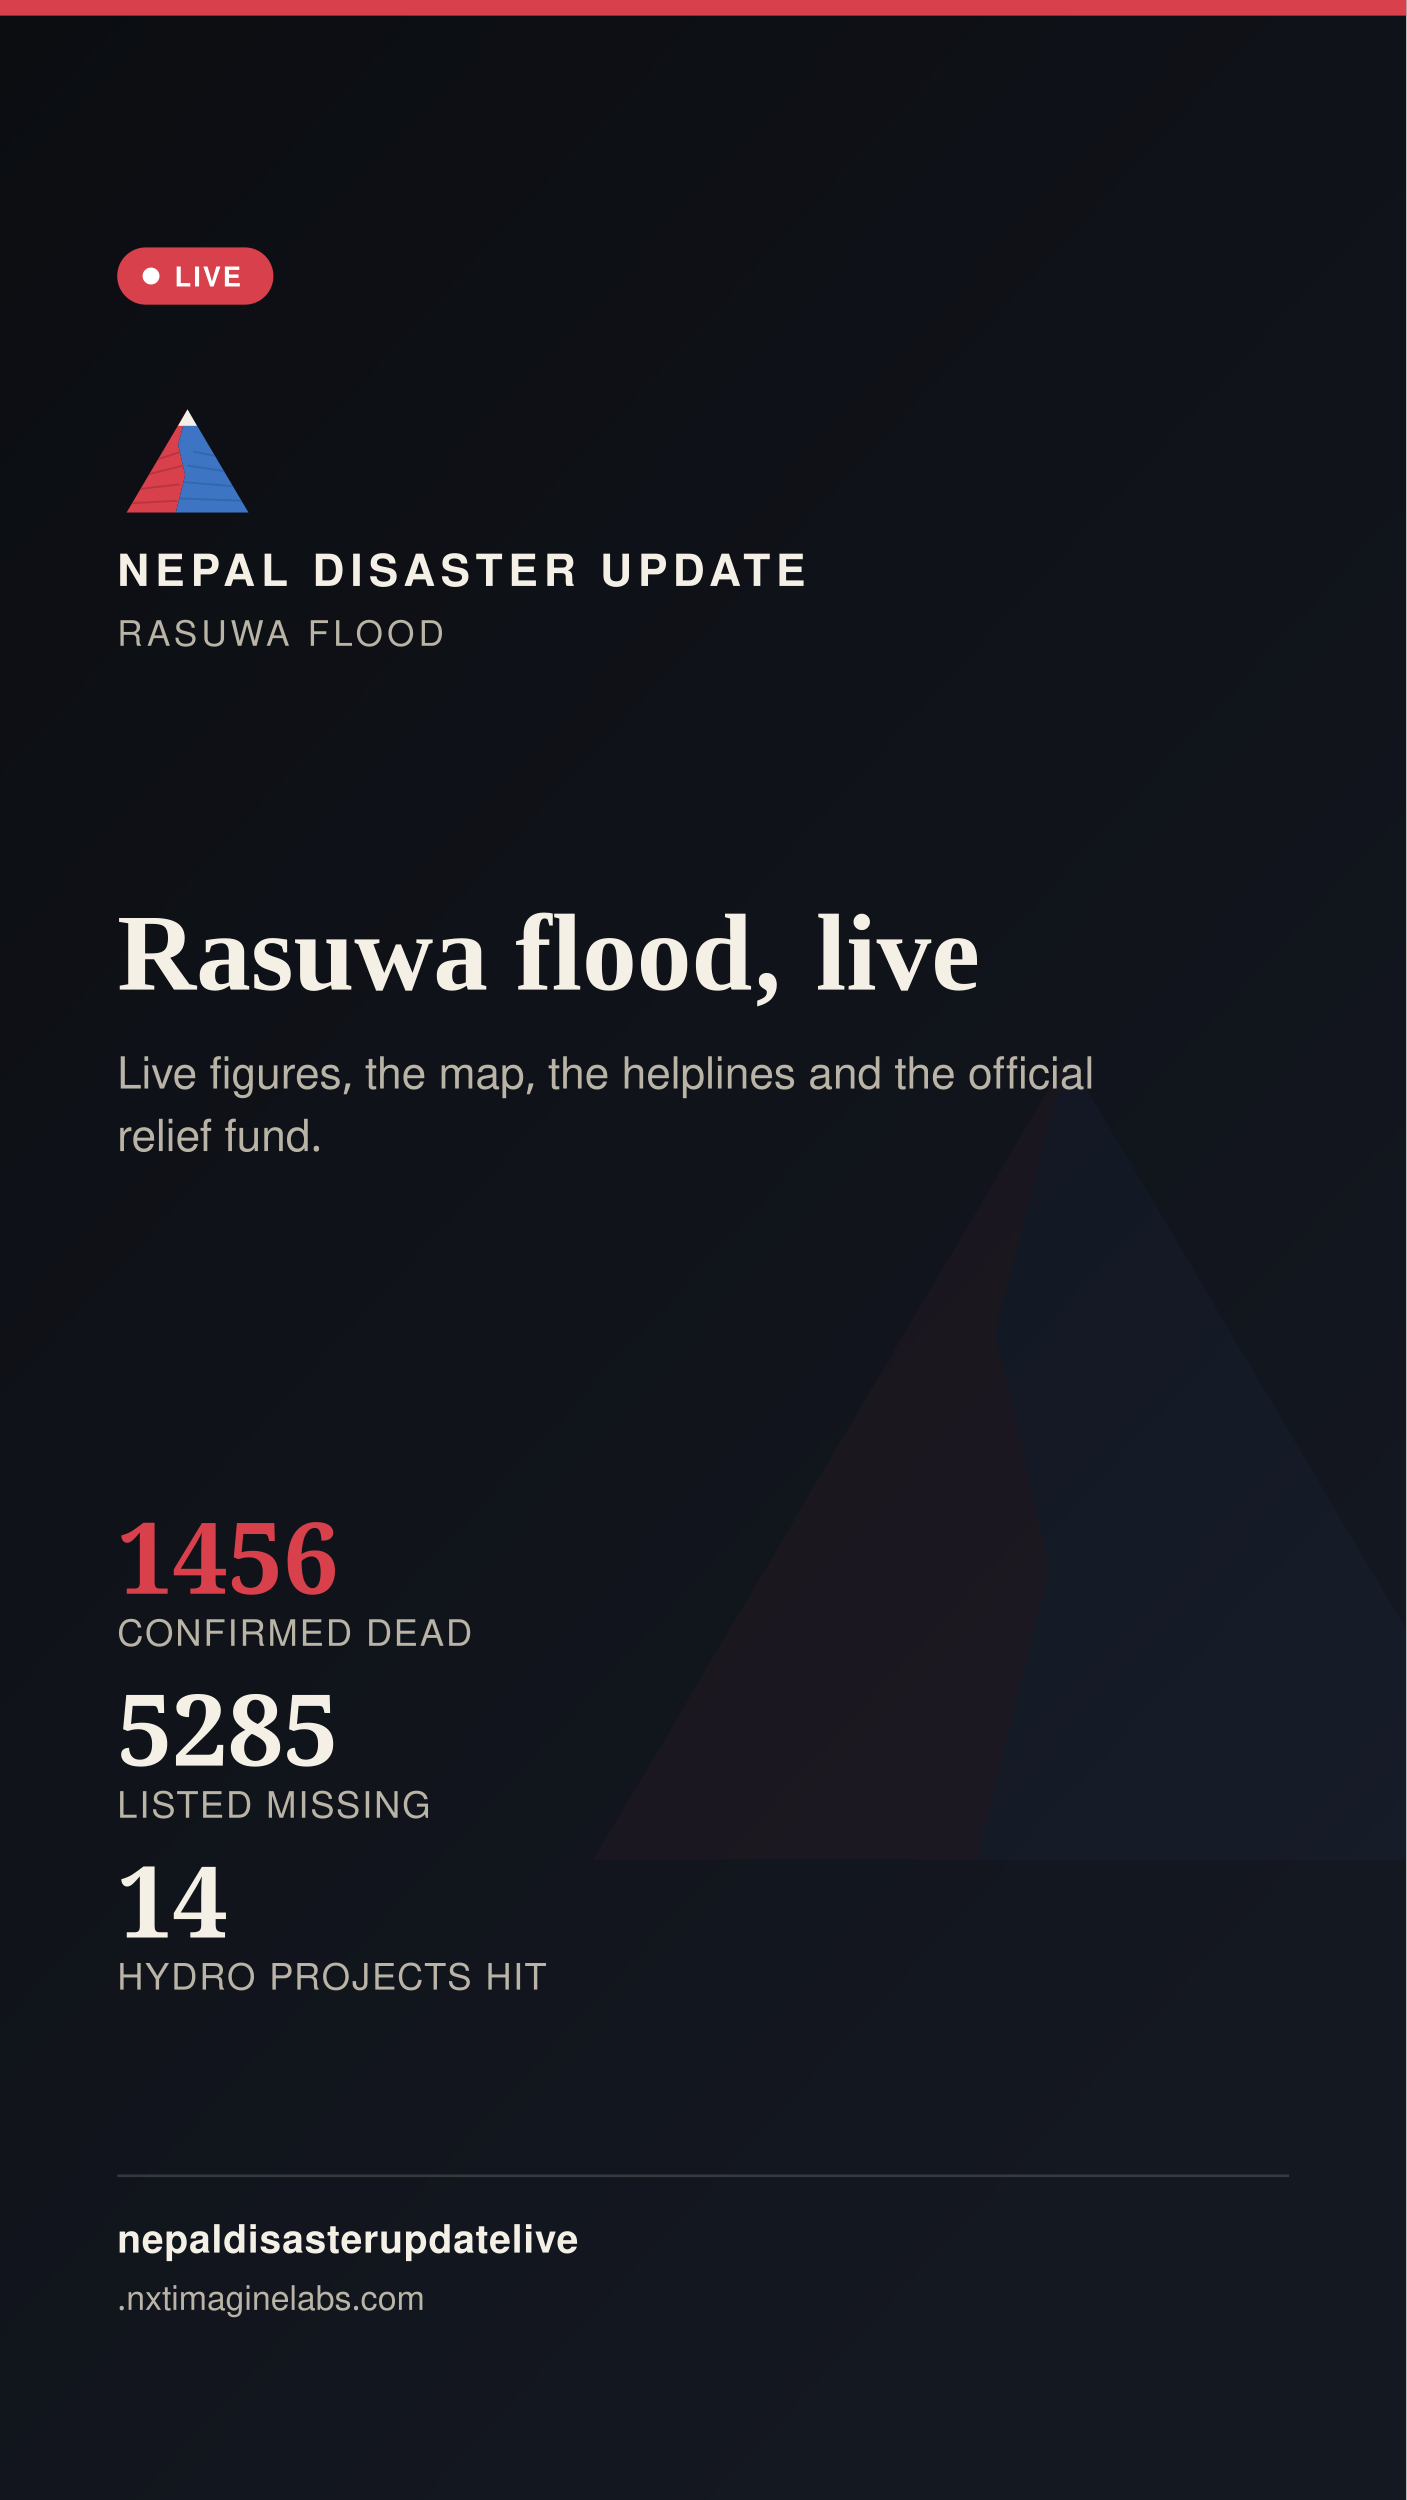
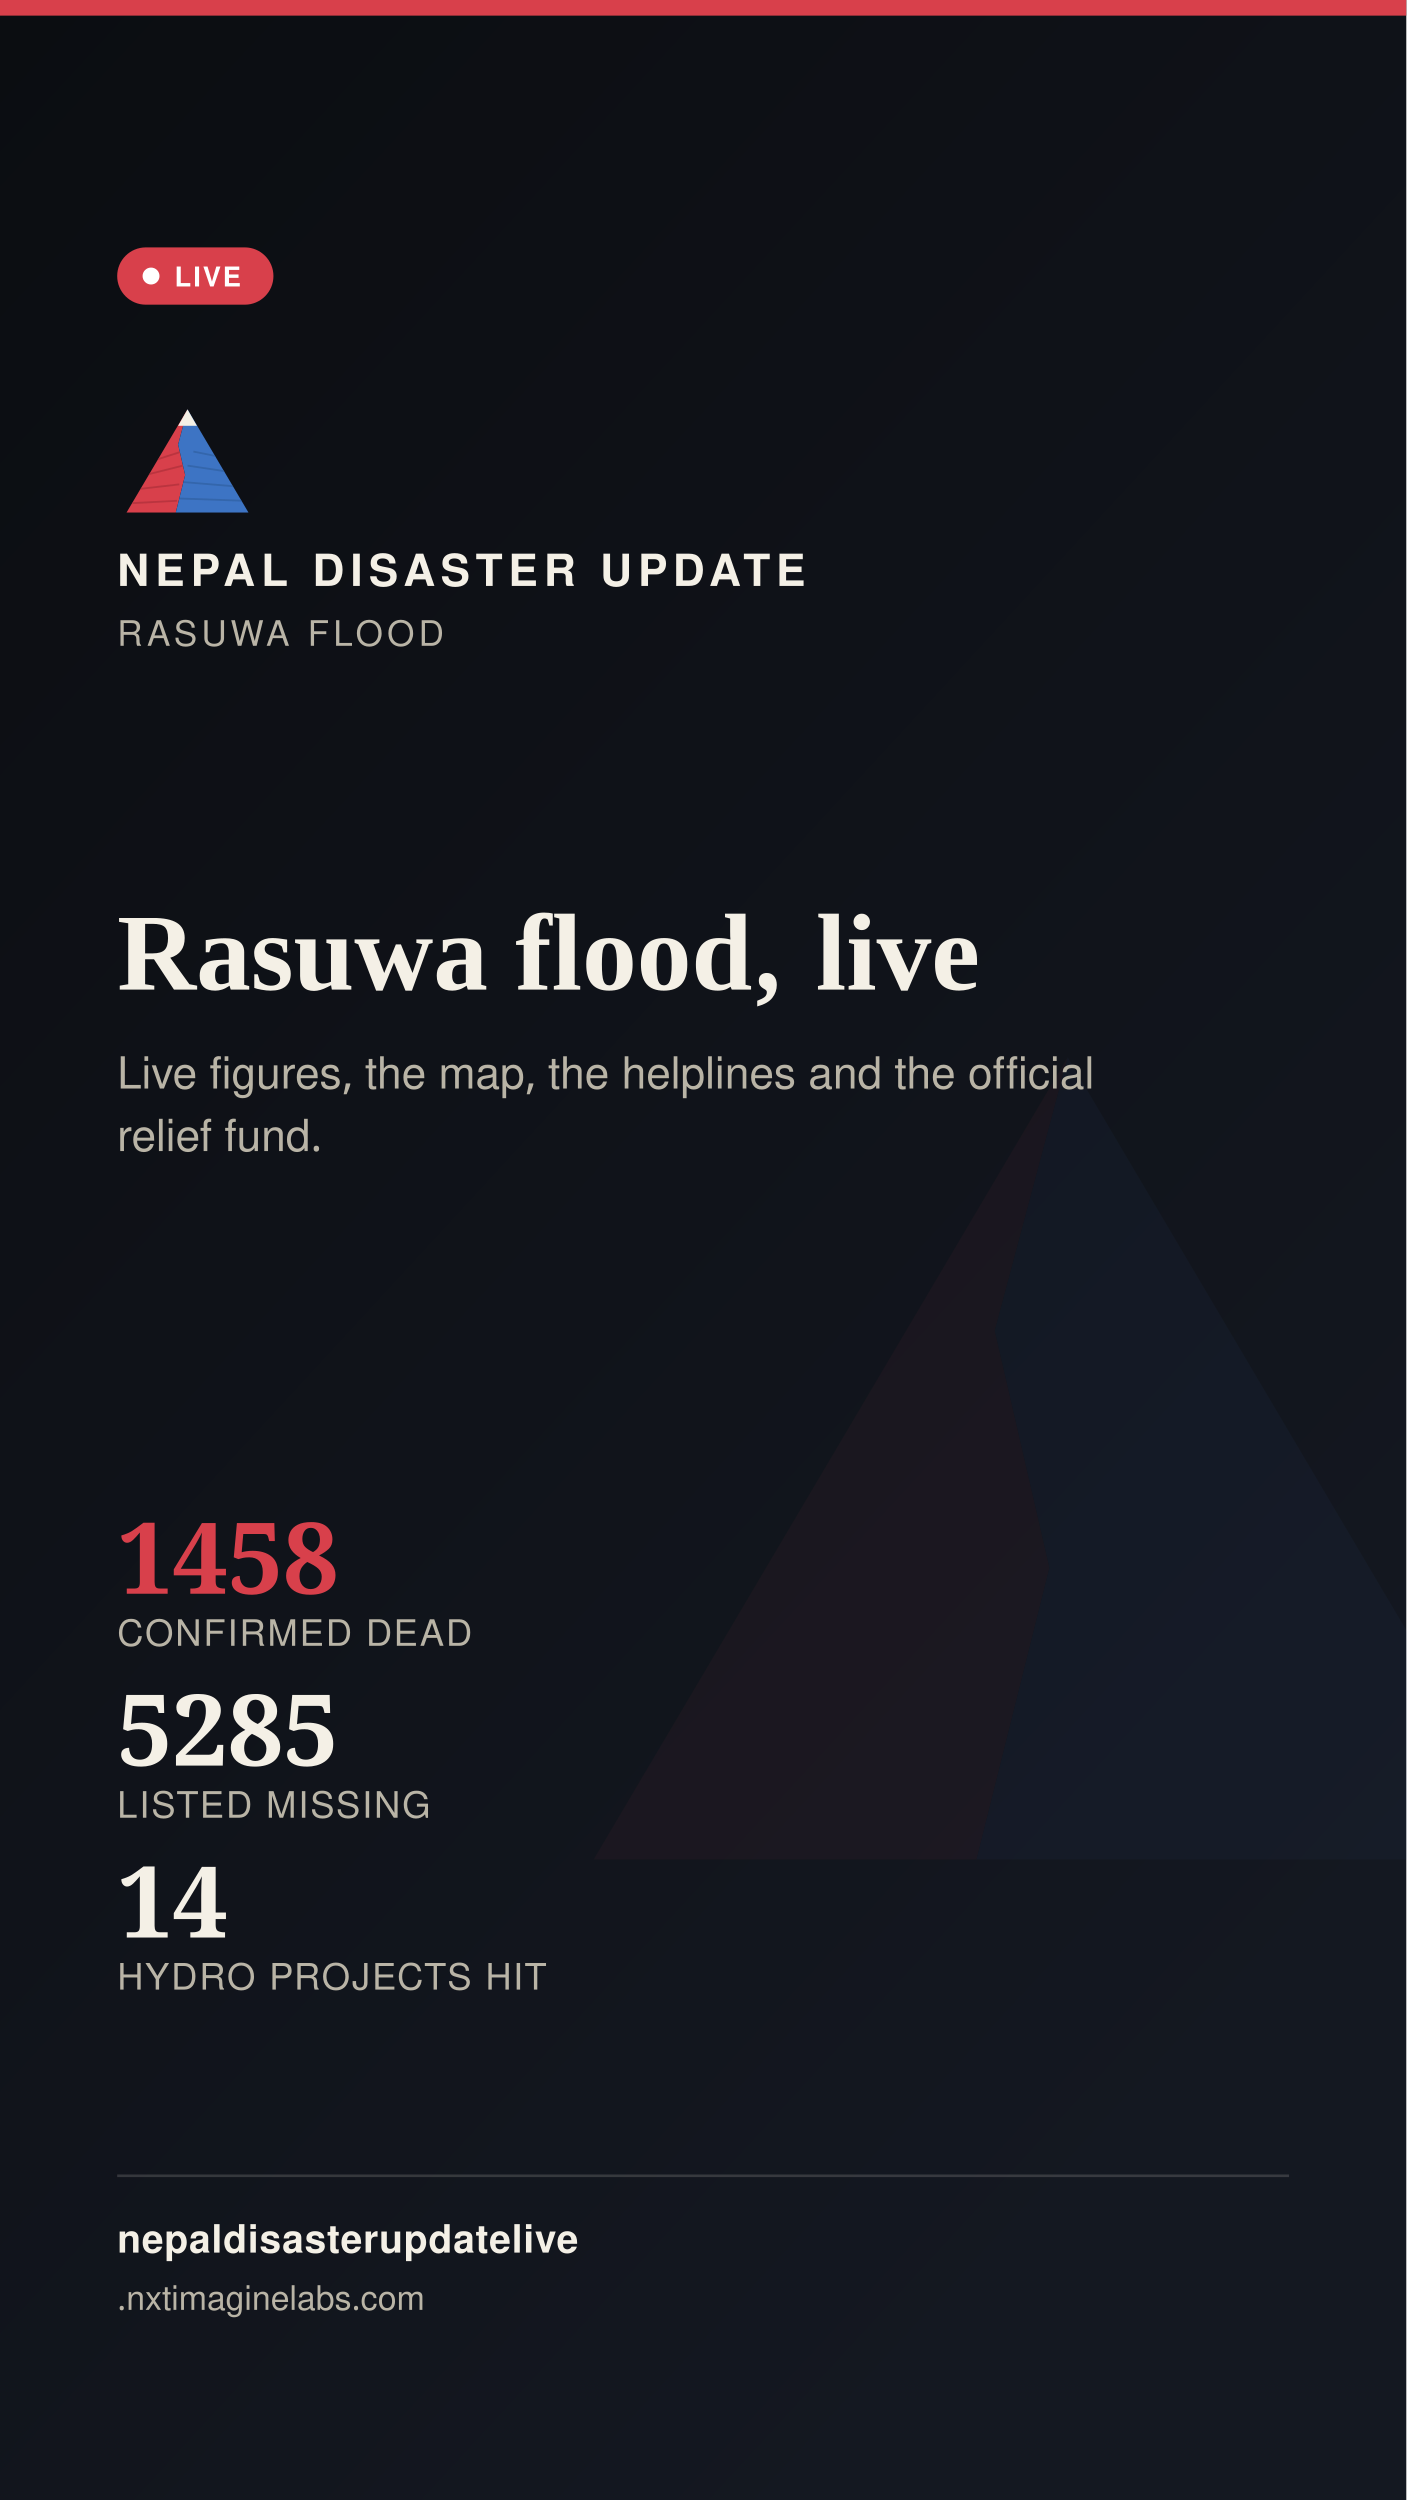
<svg xmlns="http://www.w3.org/2000/svg" width="1080" height="1920" viewBox="0 0 1080 1920">
  <defs>
    <linearGradient id="stbg" x1="0" y1="0" x2="0.6" y2="1">
      <stop offset="0" stop-color="#0B0D11" />
      <stop offset="1" stop-color="#141821" />
    </linearGradient>
  </defs>
  <rect width="1080" height="1920" fill="url(#stbg)" />
  <g transform="translate(400,700) scale(7)" opacity="0.05">
    <polygon points="60,16 52,46 58,72 50,104 8,104" fill="#D8404B" />
    <polygon points="60,16 112,104 50,104 58,72 52,46" fill="#3D74C4" />
  </g>
  <rect x="0" y="0" width="1080" height="12" fill="#D8404B" />
  <g transform="translate(90,300) scale(0.9)">
    <g>
      <defs>
        <clipPath id="ogLs">
          <polygon points="60,16 52,46 58,72 50,104 8,104" />
        </clipPath>
        <clipPath id="ogRs">
          <polygon points="60,16 112,104 50,104 58,72 52,46" />
        </clipPath>
      </defs>
      <polygon points="60,16 52,46 58,72 50,104 8,104" fill="#D8404B" />
      <g clip-path="url(#ogLs)" stroke="#A32A34" stroke-width="1.6" fill="none" opacity="0.55">
        <path d="M30,60 L55,52" />
        <path d="M24,72 L56,64" />
        <path d="M18,84 L53,80" />
        <path d="M13,96 L51,94" />
      </g>
      <polygon points="60,16 112,104 50,104 58,72 52,46" fill="#3D74C4" />
      <g clip-path="url(#ogRs)" stroke="#2A5793" stroke-width="1.6" fill="none" opacity="0.5">
        <path d="M65,52 L95,58" />
        <path d="M60,64 L100,70" />
        <path d="M56,78 L104,82" />
        <path d="M52,92 L108,94" />
      </g>
      <polygon points="60,16 52,30 68,30" fill="#F4F0E6" />
    </g>
  </g>
  <text x="90" y="450" font-family="'Public Sans', 'Noto Sans Devanagari', 'Helvetica Neue', Helvetica, Arial, sans-serif" font-size="34" font-weight="800" letter-spacing="4.6" fill="#F4F0E6">NEPAL DISASTER UPDATE</text>
  <text x="90" y="496" font-family="'Public Sans', 'Noto Sans Devanagari', 'Helvetica Neue', Helvetica, Arial, sans-serif" font-size="27" letter-spacing="3.2" fill="#B9B4A6">RASUWA FLOOD</text>
  <g>
    <rect x="90" y="190" width="120" height="44" rx="22" fill="#D8404B" stroke="none" />
    <circle cx="116" cy="212" r="6.5" fill="#FFFFFF" />
    <text x="134" y="220" font-family="'Public Sans', 'Noto Sans Devanagari', 'Helvetica Neue', Helvetica, Arial, sans-serif" font-size="21" font-weight="700" letter-spacing="1.6" fill="#FFFFFF">LIVE</text>
  </g>
  <text x="90" y="760" font-family="Newsreader, 'Noto Serif Devanagari', Georgia, 'Times New Roman', serif" font-size="84" font-weight="600" fill="#F4F0E6">Rasuwa flood, live</text>
  <text x="90" y="836" font-family="'Public Sans', 'Noto Sans Devanagari', 'Helvetica Neue', Helvetica, Arial, sans-serif" font-size="34" fill="#B9B4A6">Live figures, the map, the helplines and the official</text>
  <text x="90" y="884" font-family="'Public Sans', 'Noto Sans Devanagari', 'Helvetica Neue', Helvetica, Arial, sans-serif" font-size="34" fill="#B9B4A6">relief fund.</text>
  <g transform="translate(90,1224)">
-     <text x="0" y="0" font-family="Newsreader, 'Noto Serif Devanagari', Georgia, 'Times New Roman', serif" font-size="76" font-weight="600" fill="#D8404B">1456</text>
+     <text x="0" y="0" font-family="Newsreader, 'Noto Serif Devanagari', Georgia, 'Times New Roman', serif" font-size="76" font-weight="600" fill="#D8404B">1458</text>
    <text x="0" y="40" font-family="'Public Sans', 'Noto Sans Devanagari', 'Helvetica Neue', Helvetica, Arial, sans-serif" font-size="28" letter-spacing="1.4" fill="#B9B4A6">CONFIRMED DEAD</text>
    <text x="0" y="132" font-family="Newsreader, 'Noto Serif Devanagari', Georgia, 'Times New Roman', serif" font-size="76" font-weight="600" fill="#F4F0E6">5285</text>
    <text x="0" y="172" font-family="'Public Sans', 'Noto Sans Devanagari', 'Helvetica Neue', Helvetica, Arial, sans-serif" font-size="28" letter-spacing="1.4" fill="#B9B4A6">LISTED MISSING</text>
    <text x="0" y="264" font-family="Newsreader, 'Noto Serif Devanagari', Georgia, 'Times New Roman', serif" font-size="76" font-weight="600" fill="#F4F0E6">14</text>
    <text x="0" y="304" font-family="'Public Sans', 'Noto Sans Devanagari', 'Helvetica Neue', Helvetica, Arial, sans-serif" font-size="28" letter-spacing="1.4" fill="#B9B4A6">HYDRO PROJECTS HIT</text>
  </g>
  <rect x="90" y="1670" width="900" height="2" fill="rgba(244,240,230,0.16)" />
  <text x="90" y="1730" font-family="'Public Sans', 'Noto Sans Devanagari', 'Helvetica Neue', Helvetica, Arial, sans-serif" font-size="30" fill="#F4F0E6" font-weight="700" letter-spacing="0.6">nepaldisasterupdatelive</text>
  <text x="90" y="1774" font-family="'Public Sans', 'Noto Sans Devanagari', 'Helvetica Neue', Helvetica, Arial, sans-serif" font-size="26" fill="#B9B4A6">
    .nxtimaginelabs.com</text>
</svg>
